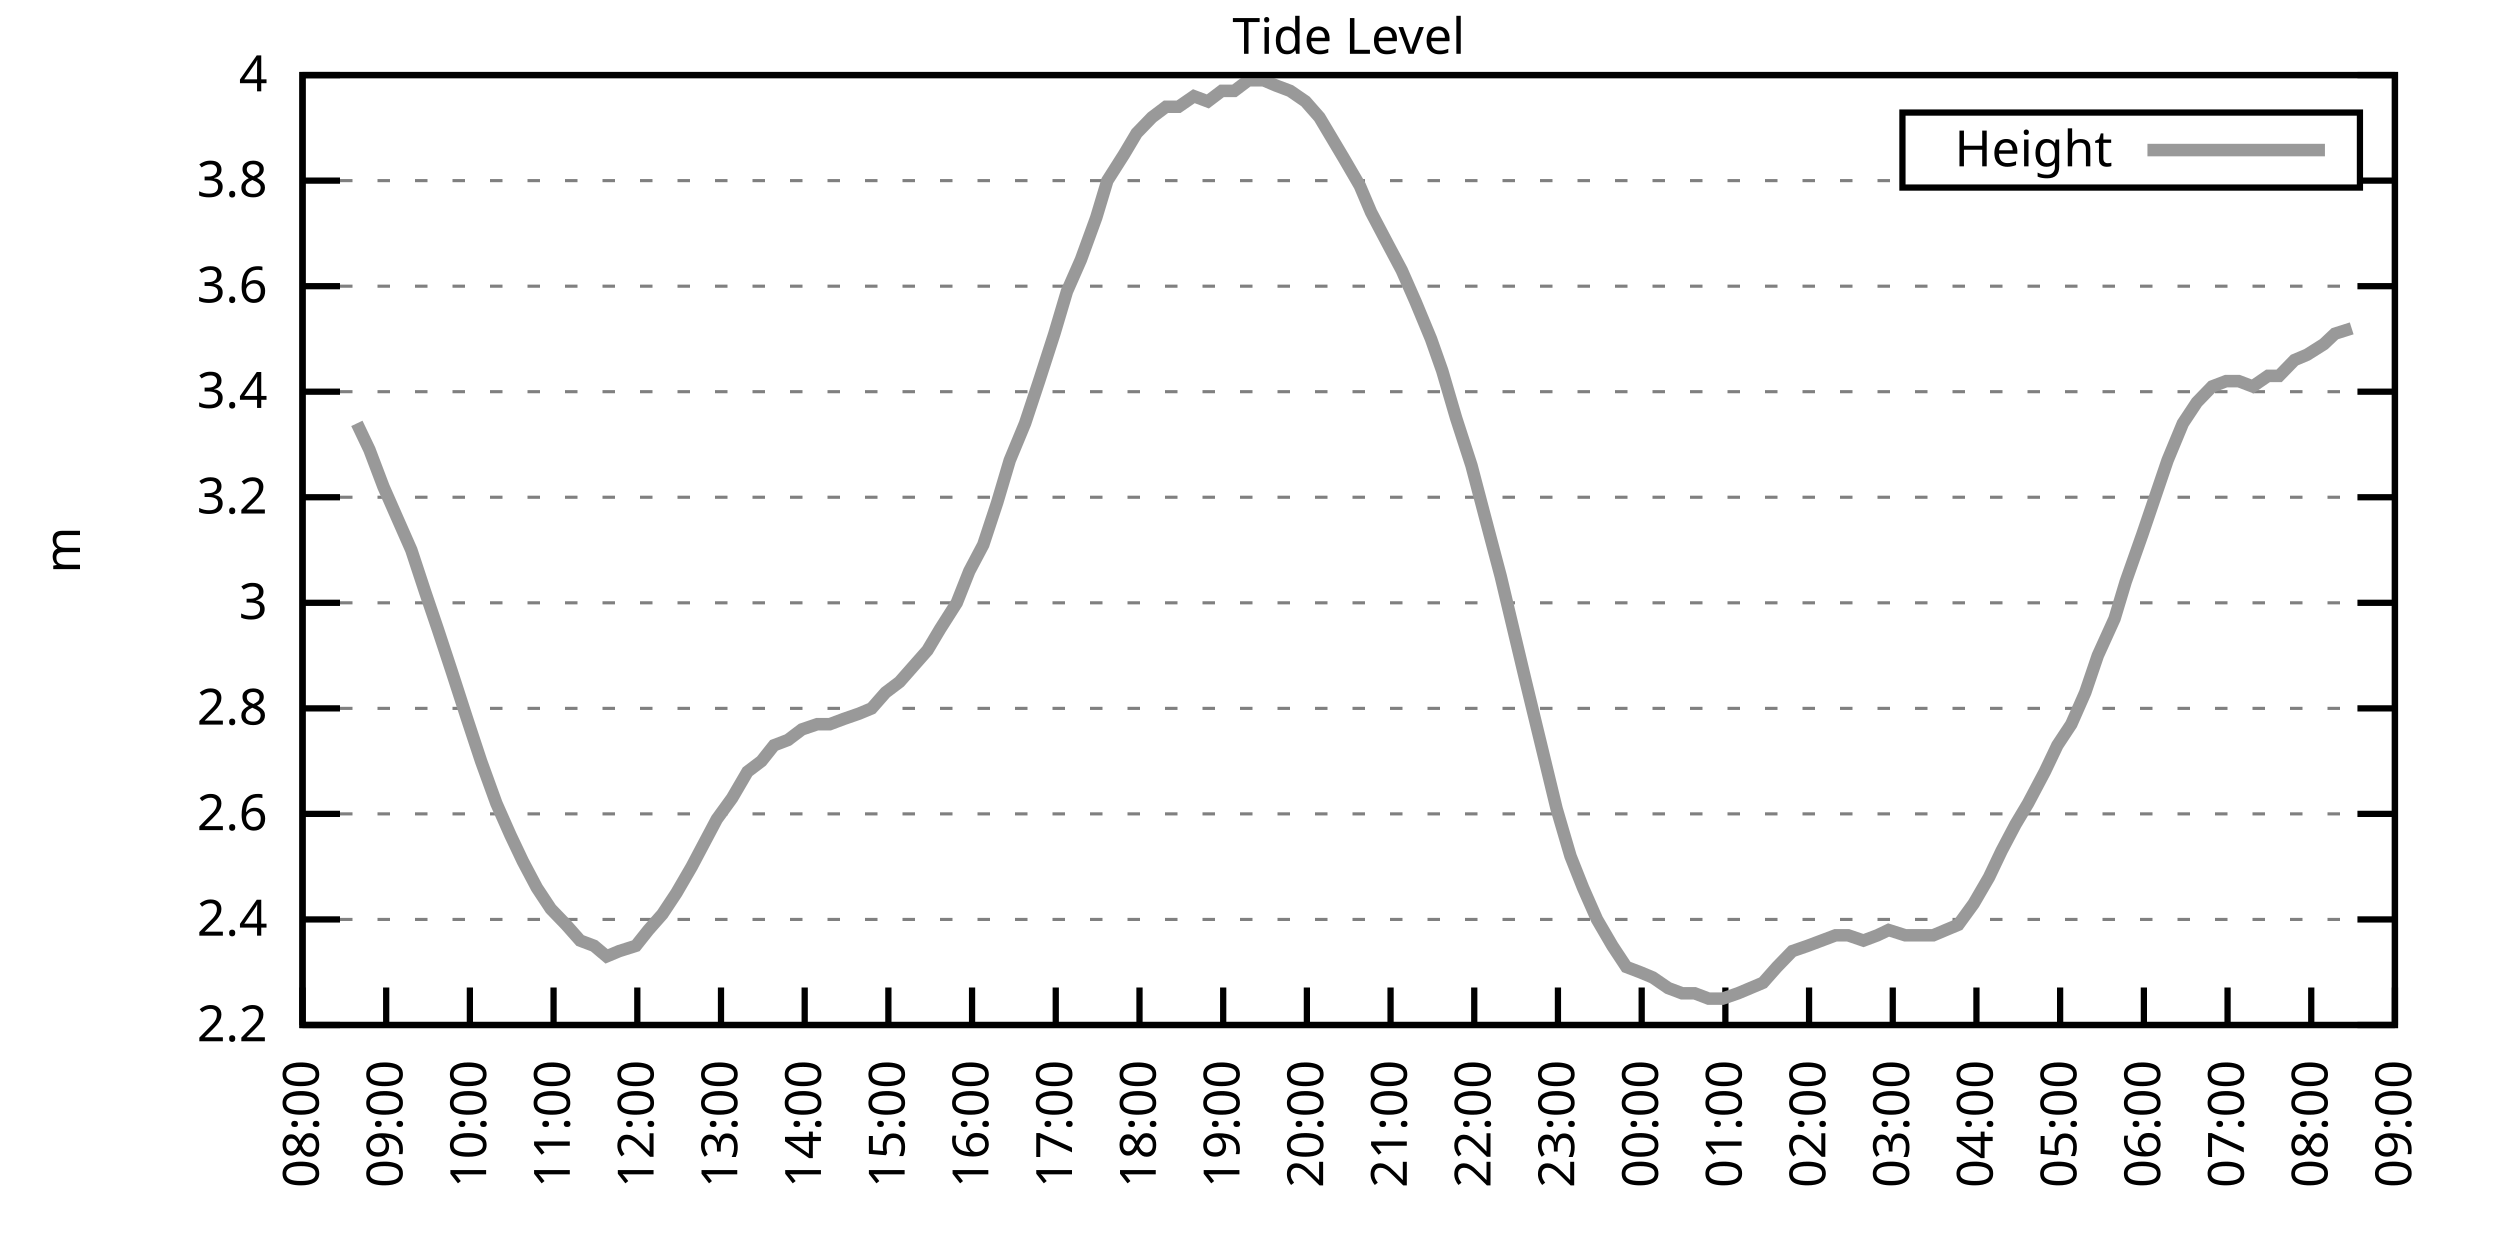
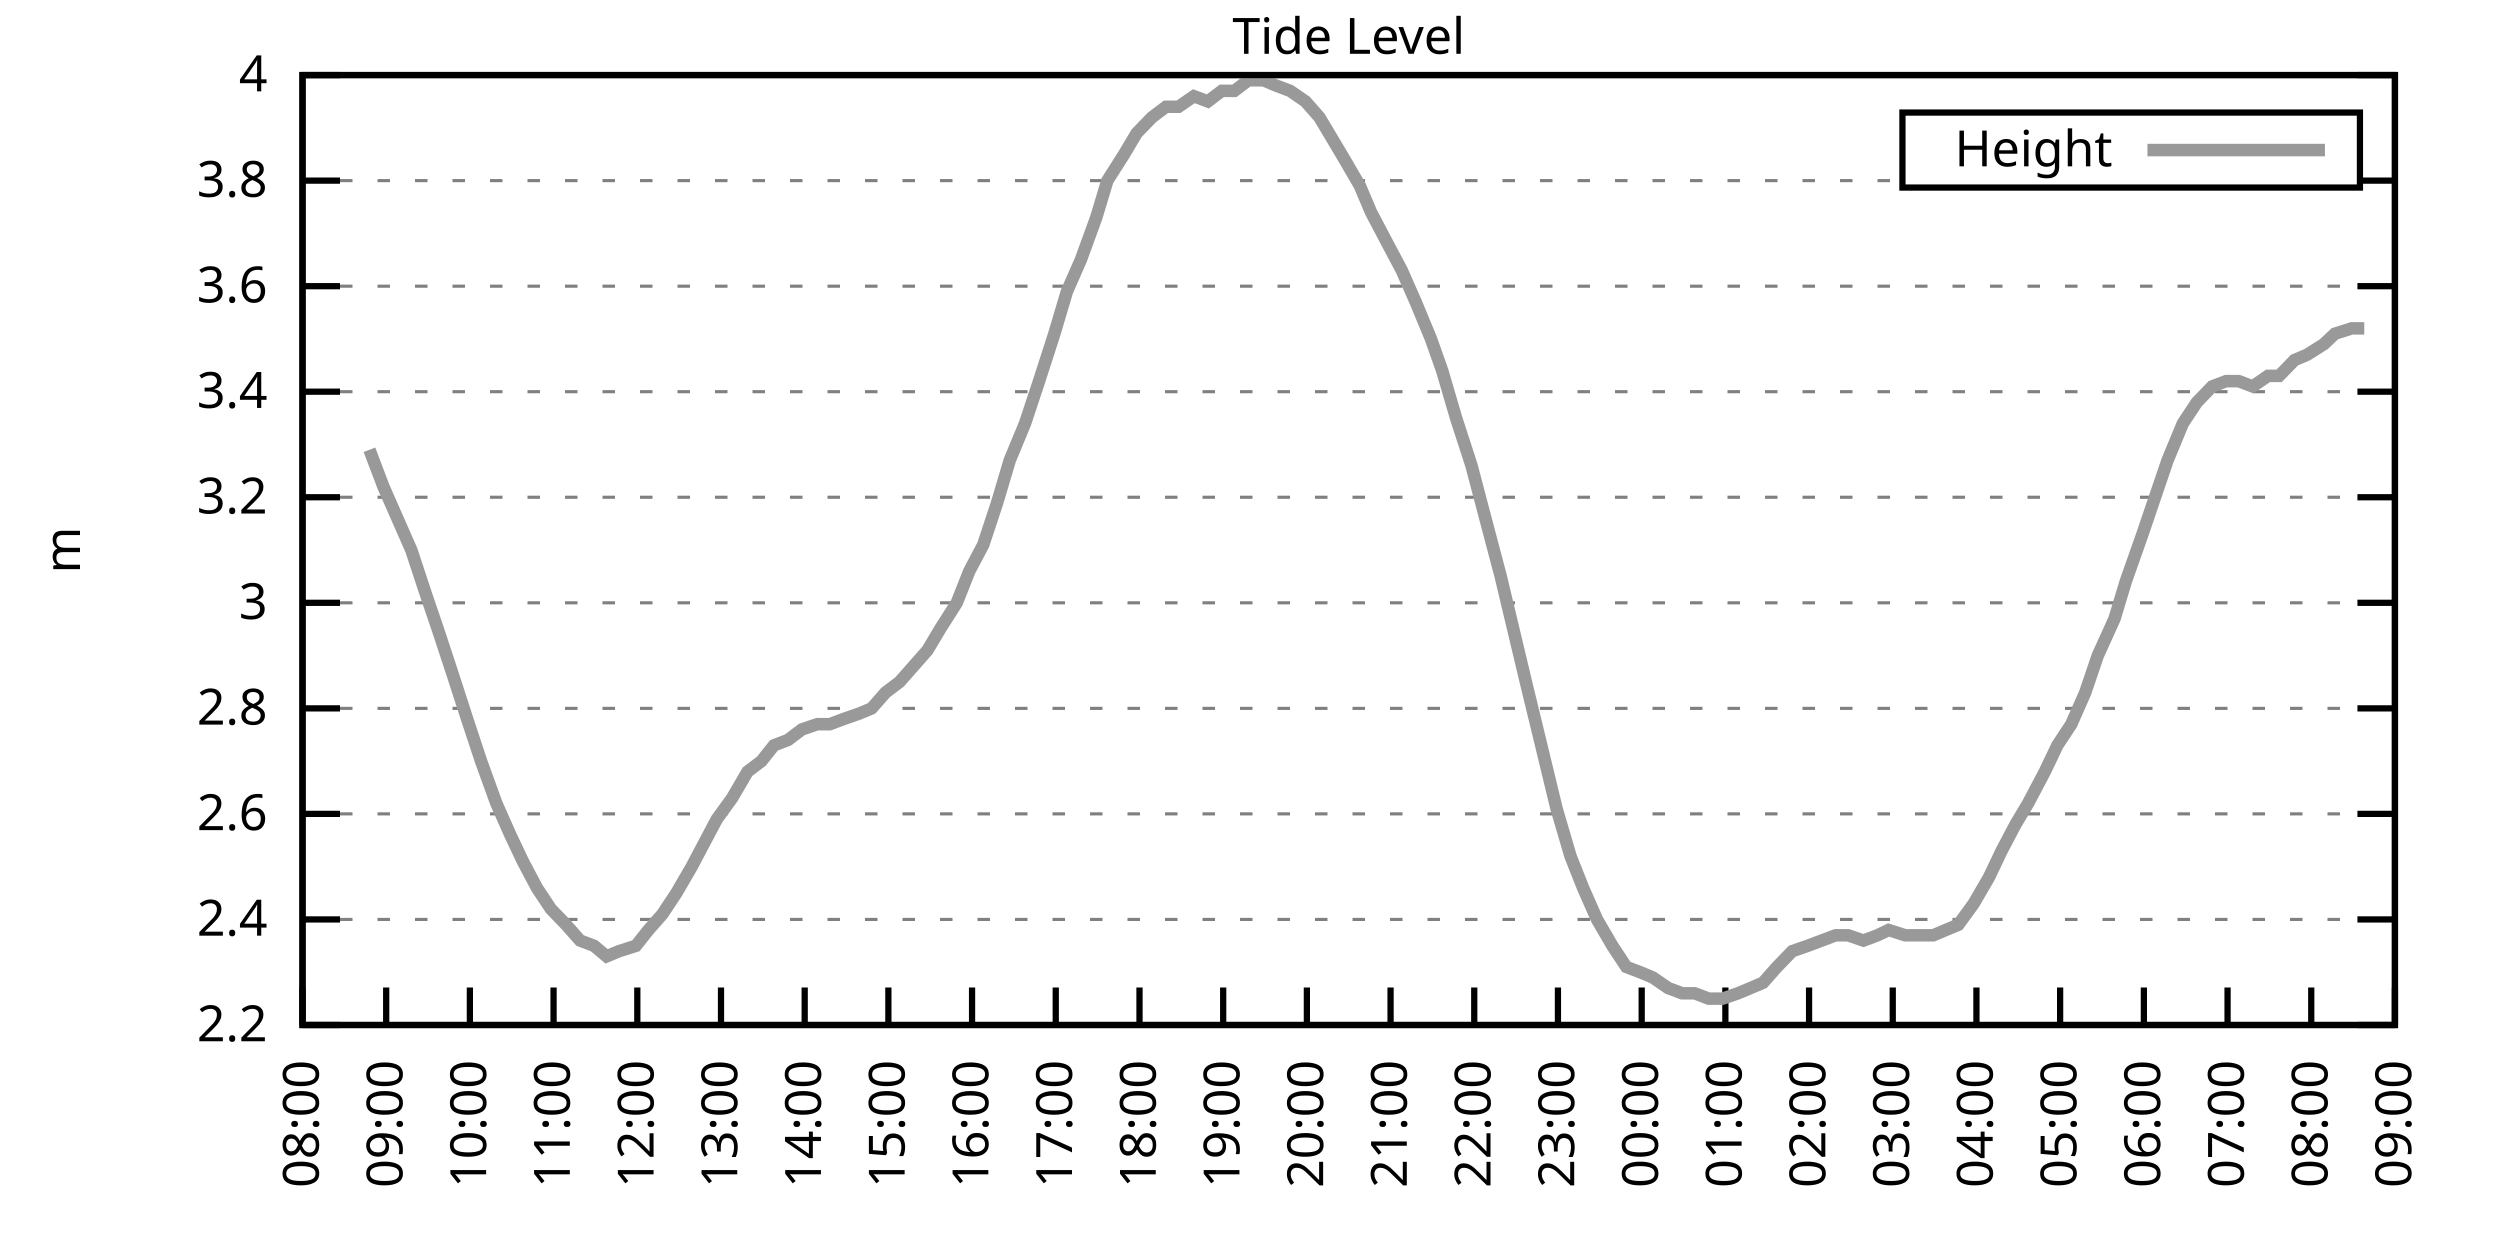
<svg xmlns="http://www.w3.org/2000/svg" xmlns:xlink="http://www.w3.org/1999/xlink" width="400" height="200" viewBox="0 0 400 200">
  <g id="gnuplot_canvas">
    <rect x="0" y="0" width="400" height="200" fill="none" />
    <defs>
      <circle id="gpDot" r="0.5" stroke-width="0.5" stroke="currentColor" />
      <path id="gpPt0" stroke-width="0.333" stroke="currentColor" d="M-1,0 h2 M0,-1 v2" />
      <path id="gpPt1" stroke-width="0.333" stroke="currentColor" d="M-1,-1 L1,1 M1,-1 L-1,1" />
      <path id="gpPt2" stroke-width="0.333" stroke="currentColor" d="M-1,0 L1,0 M0,-1 L0,1 M-1,-1 L1,1 M-1,1 L1,-1" />
      <rect id="gpPt3" stroke-width="0.333" stroke="currentColor" x="-1" y="-1" width="2" height="2" />
      <rect id="gpPt4" stroke-width="0.333" stroke="currentColor" fill="currentColor" x="-1" y="-1" width="2" height="2" />
      <circle id="gpPt5" stroke-width="0.333" stroke="currentColor" cx="0" cy="0" r="1" />
      <use xlink:href="#gpPt5" id="gpPt6" fill="currentColor" stroke="none" />
      <path id="gpPt7" stroke-width="0.333" stroke="currentColor" d="M0,-1.33 L-1.33,0.67 L1.33,0.67 z" />
      <use xlink:href="#gpPt7" id="gpPt8" fill="currentColor" stroke="none" />
      <use xlink:href="#gpPt7" id="gpPt9" stroke="currentColor" transform="rotate(180)" />
      <use xlink:href="#gpPt9" id="gpPt10" fill="currentColor" stroke="none" />
      <use xlink:href="#gpPt3" id="gpPt11" stroke="currentColor" transform="rotate(45)" />
      <use xlink:href="#gpPt11" id="gpPt12" fill="currentColor" stroke="none" />
      <path id="gpPt13" stroke-width="0.333" stroke="currentColor" d="M0,1.330 L1.265,0.411 L0.782,-1.067 L-0.782,-1.076 L-1.265,0.411 z" />
      <use xlink:href="#gpPt13" id="gpPt14" fill="currentColor" stroke="none" />
      <filter id="textbox" filterUnits="objectBoundingBox" x="0" y="0" height="1" width="1">
        <feFlood flood-color="white" flood-opacity="1" result="bgnd" />
        <feComposite in="SourceGraphic" in2="bgnd" operator="atop" />
      </filter>
      <filter id="greybox" filterUnits="objectBoundingBox" x="0" y="0" height="1" width="1">
        <feFlood flood-color="lightgrey" flood-opacity="1" result="grey" />
        <feComposite in="SourceGraphic" in2="grey" operator="atop" />
      </filter>
    </defs>
    <g fill="none" color="white" stroke="currentColor" stroke-width="1.00" stroke-linecap="butt" stroke-linejoin="miter">
</g>
    <g fill="none" color="black" stroke="currentColor" stroke-width="1.00" stroke-linecap="butt" stroke-linejoin="miter">
      <g stroke="none" shape-rendering="crispEdges">
        <polygon fill="rgb(255, 255, 255)" points="48.40,164.00 383.18,164.00 383.18,12.02 48.40,12.02 " />
      </g>
    </g>
    <g fill="none" color="black" stroke="currentColor" stroke-width="1.00" stroke-linecap="butt" stroke-linejoin="miter">
</g>
    <g fill="none" color="black" stroke="black" stroke-width="0.50" stroke-linecap="butt" stroke-linejoin="miter">
</g>
    <g fill="none" color="gray" stroke="currentColor" stroke-width="0.50" stroke-linecap="butt" stroke-linejoin="miter">
      <path stroke="gray" stroke-dasharray="2,4" class="gridline" d="M48.40,164.00 L383.19,164.00  " />
    </g>
    <g fill="none" color="gray" stroke="gray" stroke-width="1.00" stroke-linecap="butt" stroke-linejoin="miter">
</g>
    <g fill="none" color="black" stroke="currentColor" stroke-width="1.00" stroke-linecap="butt" stroke-linejoin="miter">
      <path stroke="black" d="M48.40,164.00 L54.40,164.00 M383.19,164.00 L377.19,164.00  " />
      <g transform="translate(42.80,166.60)" stroke="none" fill="black" font-family="Sans" font-size="8.00" text-anchor="end">
        <text>
          <tspan font-family="Sans"> 2.2</tspan>
        </text>
      </g>
    </g>
    <g fill="none" color="black" stroke="currentColor" stroke-width="1.00" stroke-linecap="butt" stroke-linejoin="miter">
</g>
    <g fill="none" color="black" stroke="black" stroke-width="0.50" stroke-linecap="butt" stroke-linejoin="miter">
</g>
    <g fill="none" color="gray" stroke="currentColor" stroke-width="0.50" stroke-linecap="butt" stroke-linejoin="miter">
      <path stroke="gray" stroke-dasharray="2,4" class="gridline" d="M48.40,147.11 L383.19,147.11  " />
    </g>
    <g fill="none" color="gray" stroke="gray" stroke-width="1.00" stroke-linecap="butt" stroke-linejoin="miter">
</g>
    <g fill="none" color="black" stroke="currentColor" stroke-width="1.00" stroke-linecap="butt" stroke-linejoin="miter">
      <path stroke="black" d="M48.40,147.11 L54.40,147.11 M383.19,147.11 L377.19,147.11  " />
      <g transform="translate(42.80,149.71)" stroke="none" fill="black" font-family="Sans" font-size="8.00" text-anchor="end">
        <text>
          <tspan font-family="Sans"> 2.4</tspan>
        </text>
      </g>
    </g>
    <g fill="none" color="black" stroke="currentColor" stroke-width="1.00" stroke-linecap="butt" stroke-linejoin="miter">
</g>
    <g fill="none" color="black" stroke="black" stroke-width="0.50" stroke-linecap="butt" stroke-linejoin="miter">
</g>
    <g fill="none" color="gray" stroke="currentColor" stroke-width="0.50" stroke-linecap="butt" stroke-linejoin="miter">
      <path stroke="gray" stroke-dasharray="2,4" class="gridline" d="M48.40,130.22 L383.19,130.22  " />
    </g>
    <g fill="none" color="gray" stroke="gray" stroke-width="1.00" stroke-linecap="butt" stroke-linejoin="miter">
</g>
    <g fill="none" color="black" stroke="currentColor" stroke-width="1.00" stroke-linecap="butt" stroke-linejoin="miter">
      <path stroke="black" d="M48.40,130.22 L54.40,130.22 M383.19,130.22 L377.19,130.22  " />
      <g transform="translate(42.80,132.82)" stroke="none" fill="black" font-family="Sans" font-size="8.00" text-anchor="end">
        <text>
          <tspan font-family="Sans"> 2.6</tspan>
        </text>
      </g>
    </g>
    <g fill="none" color="black" stroke="currentColor" stroke-width="1.00" stroke-linecap="butt" stroke-linejoin="miter">
</g>
    <g fill="none" color="black" stroke="black" stroke-width="0.50" stroke-linecap="butt" stroke-linejoin="miter">
</g>
    <g fill="none" color="gray" stroke="currentColor" stroke-width="0.50" stroke-linecap="butt" stroke-linejoin="miter">
      <path stroke="gray" stroke-dasharray="2,4" class="gridline" d="M48.40,113.34 L383.19,113.34  " />
    </g>
    <g fill="none" color="gray" stroke="gray" stroke-width="1.00" stroke-linecap="butt" stroke-linejoin="miter">
</g>
    <g fill="none" color="black" stroke="currentColor" stroke-width="1.00" stroke-linecap="butt" stroke-linejoin="miter">
      <path stroke="black" d="M48.40,113.34 L54.40,113.34 M383.19,113.34 L377.19,113.34  " />
      <g transform="translate(42.80,115.94)" stroke="none" fill="black" font-family="Sans" font-size="8.00" text-anchor="end">
        <text>
          <tspan font-family="Sans"> 2.8</tspan>
        </text>
      </g>
    </g>
    <g fill="none" color="black" stroke="currentColor" stroke-width="1.00" stroke-linecap="butt" stroke-linejoin="miter">
</g>
    <g fill="none" color="black" stroke="black" stroke-width="0.50" stroke-linecap="butt" stroke-linejoin="miter">
</g>
    <g fill="none" color="gray" stroke="currentColor" stroke-width="0.50" stroke-linecap="butt" stroke-linejoin="miter">
      <path stroke="gray" stroke-dasharray="2,4" class="gridline" d="M48.40,96.45 L383.19,96.45  " />
    </g>
    <g fill="none" color="gray" stroke="gray" stroke-width="1.00" stroke-linecap="butt" stroke-linejoin="miter">
</g>
    <g fill="none" color="black" stroke="currentColor" stroke-width="1.00" stroke-linecap="butt" stroke-linejoin="miter">
      <path stroke="black" d="M48.40,96.45 L54.40,96.45 M383.19,96.45 L377.19,96.45  " />
      <g transform="translate(42.80,99.05)" stroke="none" fill="black" font-family="Sans" font-size="8.00" text-anchor="end">
        <text>
          <tspan font-family="Sans"> 3</tspan>
        </text>
      </g>
    </g>
    <g fill="none" color="black" stroke="currentColor" stroke-width="1.00" stroke-linecap="butt" stroke-linejoin="miter">
</g>
    <g fill="none" color="black" stroke="black" stroke-width="0.50" stroke-linecap="butt" stroke-linejoin="miter">
</g>
    <g fill="none" color="gray" stroke="currentColor" stroke-width="0.50" stroke-linecap="butt" stroke-linejoin="miter">
      <path stroke="gray" stroke-dasharray="2,4" class="gridline" d="M48.40,79.56 L383.19,79.56  " />
    </g>
    <g fill="none" color="gray" stroke="gray" stroke-width="1.00" stroke-linecap="butt" stroke-linejoin="miter">
</g>
    <g fill="none" color="black" stroke="currentColor" stroke-width="1.00" stroke-linecap="butt" stroke-linejoin="miter">
      <path stroke="black" d="M48.40,79.56 L54.40,79.56 M383.19,79.56 L377.19,79.56  " />
      <g transform="translate(42.80,82.16)" stroke="none" fill="black" font-family="Sans" font-size="8.00" text-anchor="end">
        <text>
          <tspan font-family="Sans"> 3.2</tspan>
        </text>
      </g>
    </g>
    <g fill="none" color="black" stroke="currentColor" stroke-width="1.00" stroke-linecap="butt" stroke-linejoin="miter">
</g>
    <g fill="none" color="black" stroke="black" stroke-width="0.50" stroke-linecap="butt" stroke-linejoin="miter">
</g>
    <g fill="none" color="gray" stroke="currentColor" stroke-width="0.50" stroke-linecap="butt" stroke-linejoin="miter">
      <path stroke="gray" stroke-dasharray="2,4" class="gridline" d="M48.40,62.67 L383.19,62.67  " />
    </g>
    <g fill="none" color="gray" stroke="gray" stroke-width="1.00" stroke-linecap="butt" stroke-linejoin="miter">
</g>
    <g fill="none" color="black" stroke="currentColor" stroke-width="1.00" stroke-linecap="butt" stroke-linejoin="miter">
      <path stroke="black" d="M48.40,62.67 L54.40,62.67 M383.19,62.67 L377.19,62.67  " />
      <g transform="translate(42.80,65.27)" stroke="none" fill="black" font-family="Sans" font-size="8.00" text-anchor="end">
        <text>
          <tspan font-family="Sans"> 3.4</tspan>
        </text>
      </g>
    </g>
    <g fill="none" color="black" stroke="currentColor" stroke-width="1.00" stroke-linecap="butt" stroke-linejoin="miter">
</g>
    <g fill="none" color="black" stroke="black" stroke-width="0.50" stroke-linecap="butt" stroke-linejoin="miter">
</g>
    <g fill="none" color="gray" stroke="currentColor" stroke-width="0.50" stroke-linecap="butt" stroke-linejoin="miter">
      <path stroke="gray" stroke-dasharray="2,4" class="gridline" d="M48.40,45.79 L383.19,45.79  " />
    </g>
    <g fill="none" color="gray" stroke="gray" stroke-width="1.00" stroke-linecap="butt" stroke-linejoin="miter">
</g>
    <g fill="none" color="black" stroke="currentColor" stroke-width="1.00" stroke-linecap="butt" stroke-linejoin="miter">
      <path stroke="black" d="M48.40,45.79 L54.40,45.79 M383.19,45.79 L377.19,45.79  " />
      <g transform="translate(42.80,48.39)" stroke="none" fill="black" font-family="Sans" font-size="8.00" text-anchor="end">
        <text>
          <tspan font-family="Sans"> 3.6</tspan>
        </text>
      </g>
    </g>
    <g fill="none" color="black" stroke="currentColor" stroke-width="1.00" stroke-linecap="butt" stroke-linejoin="miter">
</g>
    <g fill="none" color="black" stroke="black" stroke-width="0.50" stroke-linecap="butt" stroke-linejoin="miter">
</g>
    <g fill="none" color="gray" stroke="currentColor" stroke-width="0.50" stroke-linecap="butt" stroke-linejoin="miter">
      <path stroke="gray" stroke-dasharray="2,4" class="gridline" d="M48.40,28.90 L304.39,28.90 M377.59,28.90 L383.19,28.90  " />
    </g>
    <g fill="none" color="gray" stroke="gray" stroke-width="1.00" stroke-linecap="butt" stroke-linejoin="miter">
</g>
    <g fill="none" color="black" stroke="currentColor" stroke-width="1.00" stroke-linecap="butt" stroke-linejoin="miter">
      <path stroke="black" d="M48.40,28.90 L54.40,28.90 M383.19,28.90 L377.19,28.90  " />
      <g transform="translate(42.80,31.50)" stroke="none" fill="black" font-family="Sans" font-size="8.00" text-anchor="end">
        <text>
          <tspan font-family="Sans"> 3.8</tspan>
        </text>
      </g>
    </g>
    <g fill="none" color="black" stroke="currentColor" stroke-width="1.00" stroke-linecap="butt" stroke-linejoin="miter">
</g>
    <g fill="none" color="black" stroke="black" stroke-width="0.50" stroke-linecap="butt" stroke-linejoin="miter">
</g>
    <g fill="none" color="gray" stroke="currentColor" stroke-width="0.50" stroke-linecap="butt" stroke-linejoin="miter">
      <path stroke="gray" stroke-dasharray="2,4" class="gridline" d="M48.40,12.01 L383.19,12.01  " />
    </g>
    <g fill="none" color="gray" stroke="gray" stroke-width="1.00" stroke-linecap="butt" stroke-linejoin="miter">
</g>
    <g fill="none" color="black" stroke="currentColor" stroke-width="1.00" stroke-linecap="butt" stroke-linejoin="miter">
      <path stroke="black" d="M48.40,12.01 L54.40,12.01 M383.19,12.01 L377.19,12.01  " />
      <g transform="translate(42.80,14.61)" stroke="none" fill="black" font-family="Sans" font-size="8.00" text-anchor="end">
        <text>
          <tspan font-family="Sans"> 4</tspan>
        </text>
      </g>
    </g>
    <g fill="none" color="black" stroke="currentColor" stroke-width="1.00" stroke-linecap="butt" stroke-linejoin="miter">
      <path stroke="black" d="M48.40,164.00 L48.40,158.00  " />
      <g transform="translate(51.00,169.60) rotate(270.00)" stroke="none" fill="black" font-family="Sans" font-size="8.00" text-anchor="end">
        <text>
          <tspan font-family="Sans">08:00</tspan>
        </text>
      </g>
    </g>
    <g fill="none" color="black" stroke="currentColor" stroke-width="1.00" stroke-linecap="butt" stroke-linejoin="miter">
      <path stroke="black" d="M61.79,164.00 L61.79,158.00  " />
      <g transform="translate(64.39,169.60) rotate(270.00)" stroke="none" fill="black" font-family="Sans" font-size="8.00" text-anchor="end">
        <text>
          <tspan font-family="Sans">09:00</tspan>
        </text>
      </g>
    </g>
    <g fill="none" color="black" stroke="currentColor" stroke-width="1.00" stroke-linecap="butt" stroke-linejoin="miter">
      <path stroke="black" d="M75.18,164.00 L75.18,158.00  " />
      <g transform="translate(77.78,169.60) rotate(270.00)" stroke="none" fill="black" font-family="Sans" font-size="8.00" text-anchor="end">
        <text>
          <tspan font-family="Sans">10:00</tspan>
        </text>
      </g>
    </g>
    <g fill="none" color="black" stroke="currentColor" stroke-width="1.00" stroke-linecap="butt" stroke-linejoin="miter">
      <path stroke="black" d="M88.57,164.00 L88.57,158.00  " />
      <g transform="translate(91.17,169.60) rotate(270.00)" stroke="none" fill="black" font-family="Sans" font-size="8.00" text-anchor="end">
        <text>
          <tspan font-family="Sans">11:00</tspan>
        </text>
      </g>
    </g>
    <g fill="none" color="black" stroke="currentColor" stroke-width="1.00" stroke-linecap="butt" stroke-linejoin="miter">
      <path stroke="black" d="M101.97,164.00 L101.97,158.00  " />
      <g transform="translate(104.57,169.60) rotate(270.00)" stroke="none" fill="black" font-family="Sans" font-size="8.00" text-anchor="end">
        <text>
          <tspan font-family="Sans">12:00</tspan>
        </text>
      </g>
    </g>
    <g fill="none" color="black" stroke="currentColor" stroke-width="1.00" stroke-linecap="butt" stroke-linejoin="miter">
      <path stroke="black" d="M115.36,164.00 L115.36,158.00  " />
      <g transform="translate(117.96,169.60) rotate(270.00)" stroke="none" fill="black" font-family="Sans" font-size="8.00" text-anchor="end">
        <text>
          <tspan font-family="Sans">13:00</tspan>
        </text>
      </g>
    </g>
    <g fill="none" color="black" stroke="currentColor" stroke-width="1.00" stroke-linecap="butt" stroke-linejoin="miter">
      <path stroke="black" d="M128.75,164.00 L128.75,158.00  " />
      <g transform="translate(131.35,169.60) rotate(270.00)" stroke="none" fill="black" font-family="Sans" font-size="8.00" text-anchor="end">
        <text>
          <tspan font-family="Sans">14:00</tspan>
        </text>
      </g>
    </g>
    <g fill="none" color="black" stroke="currentColor" stroke-width="1.00" stroke-linecap="butt" stroke-linejoin="miter">
      <path stroke="black" d="M142.14,164.00 L142.14,158.00  " />
      <g transform="translate(144.74,169.60) rotate(270.00)" stroke="none" fill="black" font-family="Sans" font-size="8.00" text-anchor="end">
        <text>
          <tspan font-family="Sans">15:00</tspan>
        </text>
      </g>
    </g>
    <g fill="none" color="black" stroke="currentColor" stroke-width="1.00" stroke-linecap="butt" stroke-linejoin="miter">
      <path stroke="black" d="M155.53,164.00 L155.53,158.00  " />
      <g transform="translate(158.13,169.60) rotate(270.00)" stroke="none" fill="black" font-family="Sans" font-size="8.00" text-anchor="end">
        <text>
          <tspan font-family="Sans">16:00</tspan>
        </text>
      </g>
    </g>
    <g fill="none" color="black" stroke="currentColor" stroke-width="1.00" stroke-linecap="butt" stroke-linejoin="miter">
      <path stroke="black" d="M168.92,164.00 L168.92,158.00  " />
      <g transform="translate(171.52,169.60) rotate(270.00)" stroke="none" fill="black" font-family="Sans" font-size="8.00" text-anchor="end">
        <text>
          <tspan font-family="Sans">17:00</tspan>
        </text>
      </g>
    </g>
    <g fill="none" color="black" stroke="currentColor" stroke-width="1.00" stroke-linecap="butt" stroke-linejoin="miter">
      <path stroke="black" d="M182.32,164.00 L182.32,158.00  " />
      <g transform="translate(184.92,169.60) rotate(270.00)" stroke="none" fill="black" font-family="Sans" font-size="8.00" text-anchor="end">
        <text>
          <tspan font-family="Sans">18:00</tspan>
        </text>
      </g>
    </g>
    <g fill="none" color="black" stroke="currentColor" stroke-width="1.00" stroke-linecap="butt" stroke-linejoin="miter">
      <path stroke="black" d="M195.71,164.00 L195.71,158.00  " />
      <g transform="translate(198.31,169.60) rotate(270.00)" stroke="none" fill="black" font-family="Sans" font-size="8.00" text-anchor="end">
        <text>
          <tspan font-family="Sans">19:00</tspan>
        </text>
      </g>
    </g>
    <g fill="none" color="black" stroke="currentColor" stroke-width="1.00" stroke-linecap="butt" stroke-linejoin="miter">
      <path stroke="black" d="M209.10,164.00 L209.10,158.00  " />
      <g transform="translate(211.70,169.60) rotate(270.00)" stroke="none" fill="black" font-family="Sans" font-size="8.00" text-anchor="end">
        <text>
          <tspan font-family="Sans">20:00</tspan>
        </text>
      </g>
    </g>
    <g fill="none" color="black" stroke="currentColor" stroke-width="1.00" stroke-linecap="butt" stroke-linejoin="miter">
      <path stroke="black" d="M222.49,164.00 L222.49,158.00  " />
      <g transform="translate(225.09,169.60) rotate(270.00)" stroke="none" fill="black" font-family="Sans" font-size="8.00" text-anchor="end">
        <text>
          <tspan font-family="Sans">21:00</tspan>
        </text>
      </g>
    </g>
    <g fill="none" color="black" stroke="currentColor" stroke-width="1.00" stroke-linecap="butt" stroke-linejoin="miter">
      <path stroke="black" d="M235.88,164.00 L235.88,158.00  " />
      <g transform="translate(238.48,169.60) rotate(270.00)" stroke="none" fill="black" font-family="Sans" font-size="8.00" text-anchor="end">
        <text>
          <tspan font-family="Sans">22:00</tspan>
        </text>
      </g>
    </g>
    <g fill="none" color="black" stroke="currentColor" stroke-width="1.00" stroke-linecap="butt" stroke-linejoin="miter">
      <path stroke="black" d="M249.27,164.00 L249.27,158.00  " />
      <g transform="translate(251.87,169.60) rotate(270.00)" stroke="none" fill="black" font-family="Sans" font-size="8.00" text-anchor="end">
        <text>
          <tspan font-family="Sans">23:00</tspan>
        </text>
      </g>
    </g>
    <g fill="none" color="black" stroke="currentColor" stroke-width="1.00" stroke-linecap="butt" stroke-linejoin="miter">
      <path stroke="black" d="M262.67,164.00 L262.67,158.00  " />
      <g transform="translate(265.27,169.60) rotate(270.00)" stroke="none" fill="black" font-family="Sans" font-size="8.00" text-anchor="end">
        <text>
          <tspan font-family="Sans">00:00</tspan>
        </text>
      </g>
    </g>
    <g fill="none" color="black" stroke="currentColor" stroke-width="1.00" stroke-linecap="butt" stroke-linejoin="miter">
      <path stroke="black" d="M276.06,164.00 L276.06,158.00  " />
      <g transform="translate(278.66,169.60) rotate(270.00)" stroke="none" fill="black" font-family="Sans" font-size="8.00" text-anchor="end">
        <text>
          <tspan font-family="Sans">01:00</tspan>
        </text>
      </g>
    </g>
    <g fill="none" color="black" stroke="currentColor" stroke-width="1.00" stroke-linecap="butt" stroke-linejoin="miter">
      <path stroke="black" d="M289.45,164.00 L289.45,158.00  " />
      <g transform="translate(292.05,169.60) rotate(270.00)" stroke="none" fill="black" font-family="Sans" font-size="8.00" text-anchor="end">
        <text>
          <tspan font-family="Sans">02:00</tspan>
        </text>
      </g>
    </g>
    <g fill="none" color="black" stroke="currentColor" stroke-width="1.00" stroke-linecap="butt" stroke-linejoin="miter">
      <path stroke="black" d="M302.84,164.00 L302.84,158.00  " />
      <g transform="translate(305.44,169.60) rotate(270.00)" stroke="none" fill="black" font-family="Sans" font-size="8.00" text-anchor="end">
        <text>
          <tspan font-family="Sans">03:00</tspan>
        </text>
      </g>
    </g>
    <g fill="none" color="black" stroke="currentColor" stroke-width="1.00" stroke-linecap="butt" stroke-linejoin="miter">
      <path stroke="black" d="M316.23,164.00 L316.23,158.00  " />
      <g transform="translate(318.83,169.60) rotate(270.00)" stroke="none" fill="black" font-family="Sans" font-size="8.00" text-anchor="end">
        <text>
          <tspan font-family="Sans">04:00</tspan>
        </text>
      </g>
    </g>
    <g fill="none" color="black" stroke="currentColor" stroke-width="1.00" stroke-linecap="butt" stroke-linejoin="miter">
      <path stroke="black" d="M329.62,164.00 L329.62,158.00  " />
      <g transform="translate(332.22,169.60) rotate(270.00)" stroke="none" fill="black" font-family="Sans" font-size="8.00" text-anchor="end">
        <text>
          <tspan font-family="Sans">05:00</tspan>
        </text>
      </g>
    </g>
    <g fill="none" color="black" stroke="currentColor" stroke-width="1.00" stroke-linecap="butt" stroke-linejoin="miter">
      <path stroke="black" d="M343.02,164.00 L343.02,158.00  " />
      <g transform="translate(345.62,169.60) rotate(270.00)" stroke="none" fill="black" font-family="Sans" font-size="8.00" text-anchor="end">
        <text>
          <tspan font-family="Sans">06:00</tspan>
        </text>
      </g>
    </g>
    <g fill="none" color="black" stroke="currentColor" stroke-width="1.00" stroke-linecap="butt" stroke-linejoin="miter">
      <path stroke="black" d="M356.41,164.00 L356.41,158.00  " />
      <g transform="translate(359.01,169.60) rotate(270.00)" stroke="none" fill="black" font-family="Sans" font-size="8.00" text-anchor="end">
        <text>
          <tspan font-family="Sans">07:00</tspan>
        </text>
      </g>
    </g>
    <g fill="none" color="black" stroke="currentColor" stroke-width="1.00" stroke-linecap="butt" stroke-linejoin="miter">
      <path stroke="black" d="M369.80,164.00 L369.80,158.00  " />
      <g transform="translate(372.40,169.60) rotate(270.00)" stroke="none" fill="black" font-family="Sans" font-size="8.00" text-anchor="end">
        <text>
          <tspan font-family="Sans">08:00</tspan>
        </text>
      </g>
    </g>
    <g fill="none" color="black" stroke="currentColor" stroke-width="1.00" stroke-linecap="butt" stroke-linejoin="miter">
      <path stroke="black" d="M383.19,164.00 L383.19,158.00  " />
      <g transform="translate(385.79,169.60) rotate(270.00)" stroke="none" fill="black" font-family="Sans" font-size="8.00" text-anchor="end">
        <text>
          <tspan font-family="Sans">09:00</tspan>
        </text>
      </g>
    </g>
    <g fill="none" color="black" stroke="currentColor" stroke-width="1.00" stroke-linecap="butt" stroke-linejoin="miter">
</g>
    <g fill="none" color="black" stroke="currentColor" stroke-width="1.00" stroke-linecap="butt" stroke-linejoin="miter">
      <path stroke="black" d="M48.40,12.01 L48.40,164.00 L383.19,164.00 L383.19,12.01 L48.40,12.01 Z  " />
    </g>
    <g fill="none" color="black" stroke="currentColor" stroke-width="1.00" stroke-linecap="butt" stroke-linejoin="miter">
</g>
    <g fill="none" color="black" stroke="currentColor" stroke-width="1.00" stroke-linecap="butt" stroke-linejoin="miter">
      <path stroke="black" d="M304.39,30.01 L304.39,18.01 L377.59,18.01 L377.59,30.01 L304.39,30.01 Z  " />
    </g>
    <g id="Tide_level_plot_1">
      <g fill="none" color="white" stroke="black" stroke-width="2.00" stroke-linecap="butt" stroke-linejoin="miter">
</g>
      <g fill="none" color="black" stroke="currentColor" stroke-width="2.00" stroke-linecap="butt" stroke-linejoin="miter">
        <g transform="translate(337.99,26.61)" stroke="none" fill="black" font-family="Sans" font-size="8.00" text-anchor="end">
          <text>
            <tspan font-family="Sans">Height</tspan>
          </text>
        </g>
      </g>
      <g fill="none" color="black" stroke="currentColor" stroke-width="2.00" stroke-linecap="butt" stroke-linejoin="miter">
-         <path stroke="rgb(153, 153, 153)" d="M343.59,24.01 L371.99,24.01 M57.10,67.74 L59.11,71.96 L61.35,77.87 L63.58,82.94 L65.81,88.00 L68.04,94.76   L70.05,100.67 L72.28,107.43 L74.74,115.03 L76.97,121.78 L79.42,128.54 L81.66,133.60 L83.66,137.82 L85.90,142.05   L88.13,145.42 L90.58,147.96 L92.82,150.49 L95.05,151.33 L97.06,153.02 L99.06,152.18 L101.74,151.33 L103.75,148.80   L105.98,146.27 L108.22,142.89 L110.67,138.67 L112.90,134.45 L114.69,131.07 L117.14,127.69 L119.60,123.47 L121.83,121.78   L123.84,119.25 L126.07,118.40 L128.30,116.71 L130.76,115.87 L132.77,115.87 L135.00,115.03 L137.45,114.18 L139.46,113.34   L141.69,110.80 L143.93,109.11 L146.16,106.58 L148.39,104.05 L150.40,100.67 L153.08,96.45 L155.09,91.38 L157.32,87.16   L159.55,80.41 L161.56,73.65 L164.01,67.74 L166.25,60.98 L168.70,53.39 L170.71,46.63 L172.94,41.56 L175.40,34.81   L177.18,28.90 L179.86,24.68 L181.87,21.30 L184.32,18.77 L186.56,17.08 L188.57,17.08 L191.02,15.39 L193.25,16.23   L195.48,14.54 L197.49,14.54 L199.73,12.85 L202.18,12.85 L204.19,13.70 L206.42,14.54 L208.88,16.23 L211.11,18.77   L213.12,22.14 L215.13,25.52 L217.58,29.74 L219.37,33.96 L222.04,39.03 L224.28,43.25 L226.51,48.32 L228.96,54.23   L230.75,59.30 L232.98,66.90 L235.44,74.49 L237.44,82.09 L240.12,92.23 L242.13,100.67 L244.14,109.11 L246.60,119.25   L249.05,129.38 L251.28,136.98 L253.29,142.05 L255.52,147.11 L257.98,151.33 L260.21,154.71 L262.44,155.56 L264.45,156.40   L266.91,158.09 L269.14,158.93 L271.15,158.93 L273.38,159.78 L275.61,159.78 L278.07,158.93 L280.07,158.09 L282.08,157.24   L284.32,154.71 L286.77,152.18 L289.23,151.33 L291.46,150.49 L293.69,149.65 L295.70,149.65 L298.15,150.49 L300.39,149.65   L302.17,148.80 L304.85,149.65 L306.86,149.65 L309.31,149.65 L311.32,148.80 L313.33,147.96 L315.79,144.58 L318.24,140.36   L320.25,136.14 L322.48,131.91 L324.49,128.54 L327.17,123.47 L329.18,119.25 L331.41,115.87 L333.64,110.80 L335.65,104.89   L338.33,98.98 L340.11,93.07 L342.79,85.47 L346.81,73.65 L349.26,67.74 L351.50,64.36 L353.95,61.83 L356.18,60.98   L358.19,60.98 L360.42,61.83 L362.88,60.14 L364.66,60.14 L367.12,57.61 L369.13,56.76 L371.81,55.07 L373.59,53.39   L376.27,52.54  " />
+         <path stroke="rgb(153, 153, 153)" d="M343.59,24.01 L371.99,24.01 M59.11,71.96 L61.35,77.87 L63.58,82.94 L65.81,88.00 L68.04,94.76 L70.05,100.67   L72.28,107.43 L74.74,115.03 L76.97,121.78 L79.42,128.54 L81.66,133.60 L83.66,137.82 L85.90,142.05 L88.13,145.42   L90.58,147.96 L92.82,150.49 L95.05,151.33 L97.06,153.02 L99.06,152.18 L101.74,151.33 L103.75,148.80 L105.98,146.27   L108.22,142.89 L110.67,138.67 L112.90,134.45 L114.69,131.07 L117.14,127.69 L119.60,123.47 L121.83,121.78 L123.84,119.25   L126.07,118.40 L128.30,116.71 L130.76,115.87 L132.77,115.87 L135.00,115.03 L137.45,114.18 L139.46,113.34 L141.69,110.80   L143.93,109.11 L146.16,106.58 L148.39,104.05 L150.40,100.67 L153.08,96.45 L155.09,91.38 L157.32,87.16 L159.55,80.41   L161.56,73.65 L164.01,67.74 L166.25,60.98 L168.70,53.39 L170.71,46.63 L172.94,41.56 L175.40,34.81 L177.18,28.90   L179.86,24.68 L181.87,21.30 L184.32,18.77 L186.56,17.08 L188.57,17.08 L191.02,15.39 L193.25,16.23 L195.48,14.54   L197.49,14.54 L199.73,12.85 L202.18,12.85 L204.19,13.70 L206.42,14.54 L208.88,16.23 L211.11,18.77 L213.12,22.14   L215.13,25.52 L217.58,29.74 L219.37,33.96 L222.04,39.03 L224.28,43.25 L226.51,48.32 L228.96,54.23 L230.75,59.30   L232.98,66.90 L235.44,74.49 L237.44,82.09 L240.12,92.23 L242.13,100.67 L244.14,109.11 L246.60,119.25 L249.05,129.38   L251.28,136.98 L253.29,142.05 L255.52,147.11 L257.98,151.33 L260.21,154.71 L262.44,155.56 L264.45,156.40 L266.91,158.09   L269.14,158.93 L271.15,158.93 L273.38,159.78 L275.61,159.78 L278.07,158.93 L280.07,158.09 L282.08,157.24 L284.32,154.71   L286.77,152.18 L289.23,151.33 L291.46,150.49 L293.69,149.65 L295.70,149.65 L298.15,150.49 L300.39,149.65 L302.17,148.80   L304.85,149.65 L306.86,149.65 L309.31,149.65 L311.32,148.80 L313.33,147.96 L315.79,144.58 L318.24,140.36 L320.25,136.14   L322.48,131.91 L324.49,128.54 L327.17,123.47 L329.18,119.25 L331.41,115.87 L333.64,110.80 L335.65,104.89 L338.33,98.98   L340.11,93.07 L342.79,85.47 L346.81,73.65 L349.26,67.74 L351.50,64.36 L353.95,61.83 L356.18,60.98 L358.19,60.98   L360.42,61.83 L362.88,60.14 L364.66,60.14 L367.12,57.61 L369.13,56.76 L371.81,55.07 L373.59,53.39 L376.27,52.54   L378.28,52.54  " />
      </g>
    </g>
    <g fill="none" color="black" stroke="currentColor" stroke-width="2.00" stroke-linecap="butt" stroke-linejoin="miter">
</g>
    <g fill="none" color="black" stroke="black" stroke-width="1.00" stroke-linecap="butt" stroke-linejoin="miter">
</g>
    <g fill="none" color="black" stroke="currentColor" stroke-width="1.00" stroke-linecap="butt" stroke-linejoin="miter">
      <path stroke="black" d="M48.40,12.01 L48.40,164.00 L383.19,164.00 L383.19,12.01 L48.40,12.01 Z  " />
      <g transform="translate(12.80,88.01) rotate(270.00)" stroke="none" fill="black" font-family="Sans" font-size="8.00" text-anchor="middle">
        <text>
          <tspan font-family="Sans">m</tspan>
        </text>
      </g>
    </g>
    <g fill="none" color="black" stroke="currentColor" stroke-width="1.00" stroke-linecap="butt" stroke-linejoin="miter">
</g>
    <g fill="none" color="black" stroke="currentColor" stroke-width="1.00" stroke-linecap="butt" stroke-linejoin="miter">
      <g transform="translate(215.79,8.61)" stroke="none" fill="black" font-family="Sans" font-size="8.00" text-anchor="middle">
        <text>
          <tspan font-family="Sans">Tide Level</tspan>
        </text>
      </g>
    </g>
    <g fill="none" color="black" stroke="currentColor" stroke-width="1.00" stroke-linecap="butt" stroke-linejoin="miter">
</g>
  </g>
</svg>
